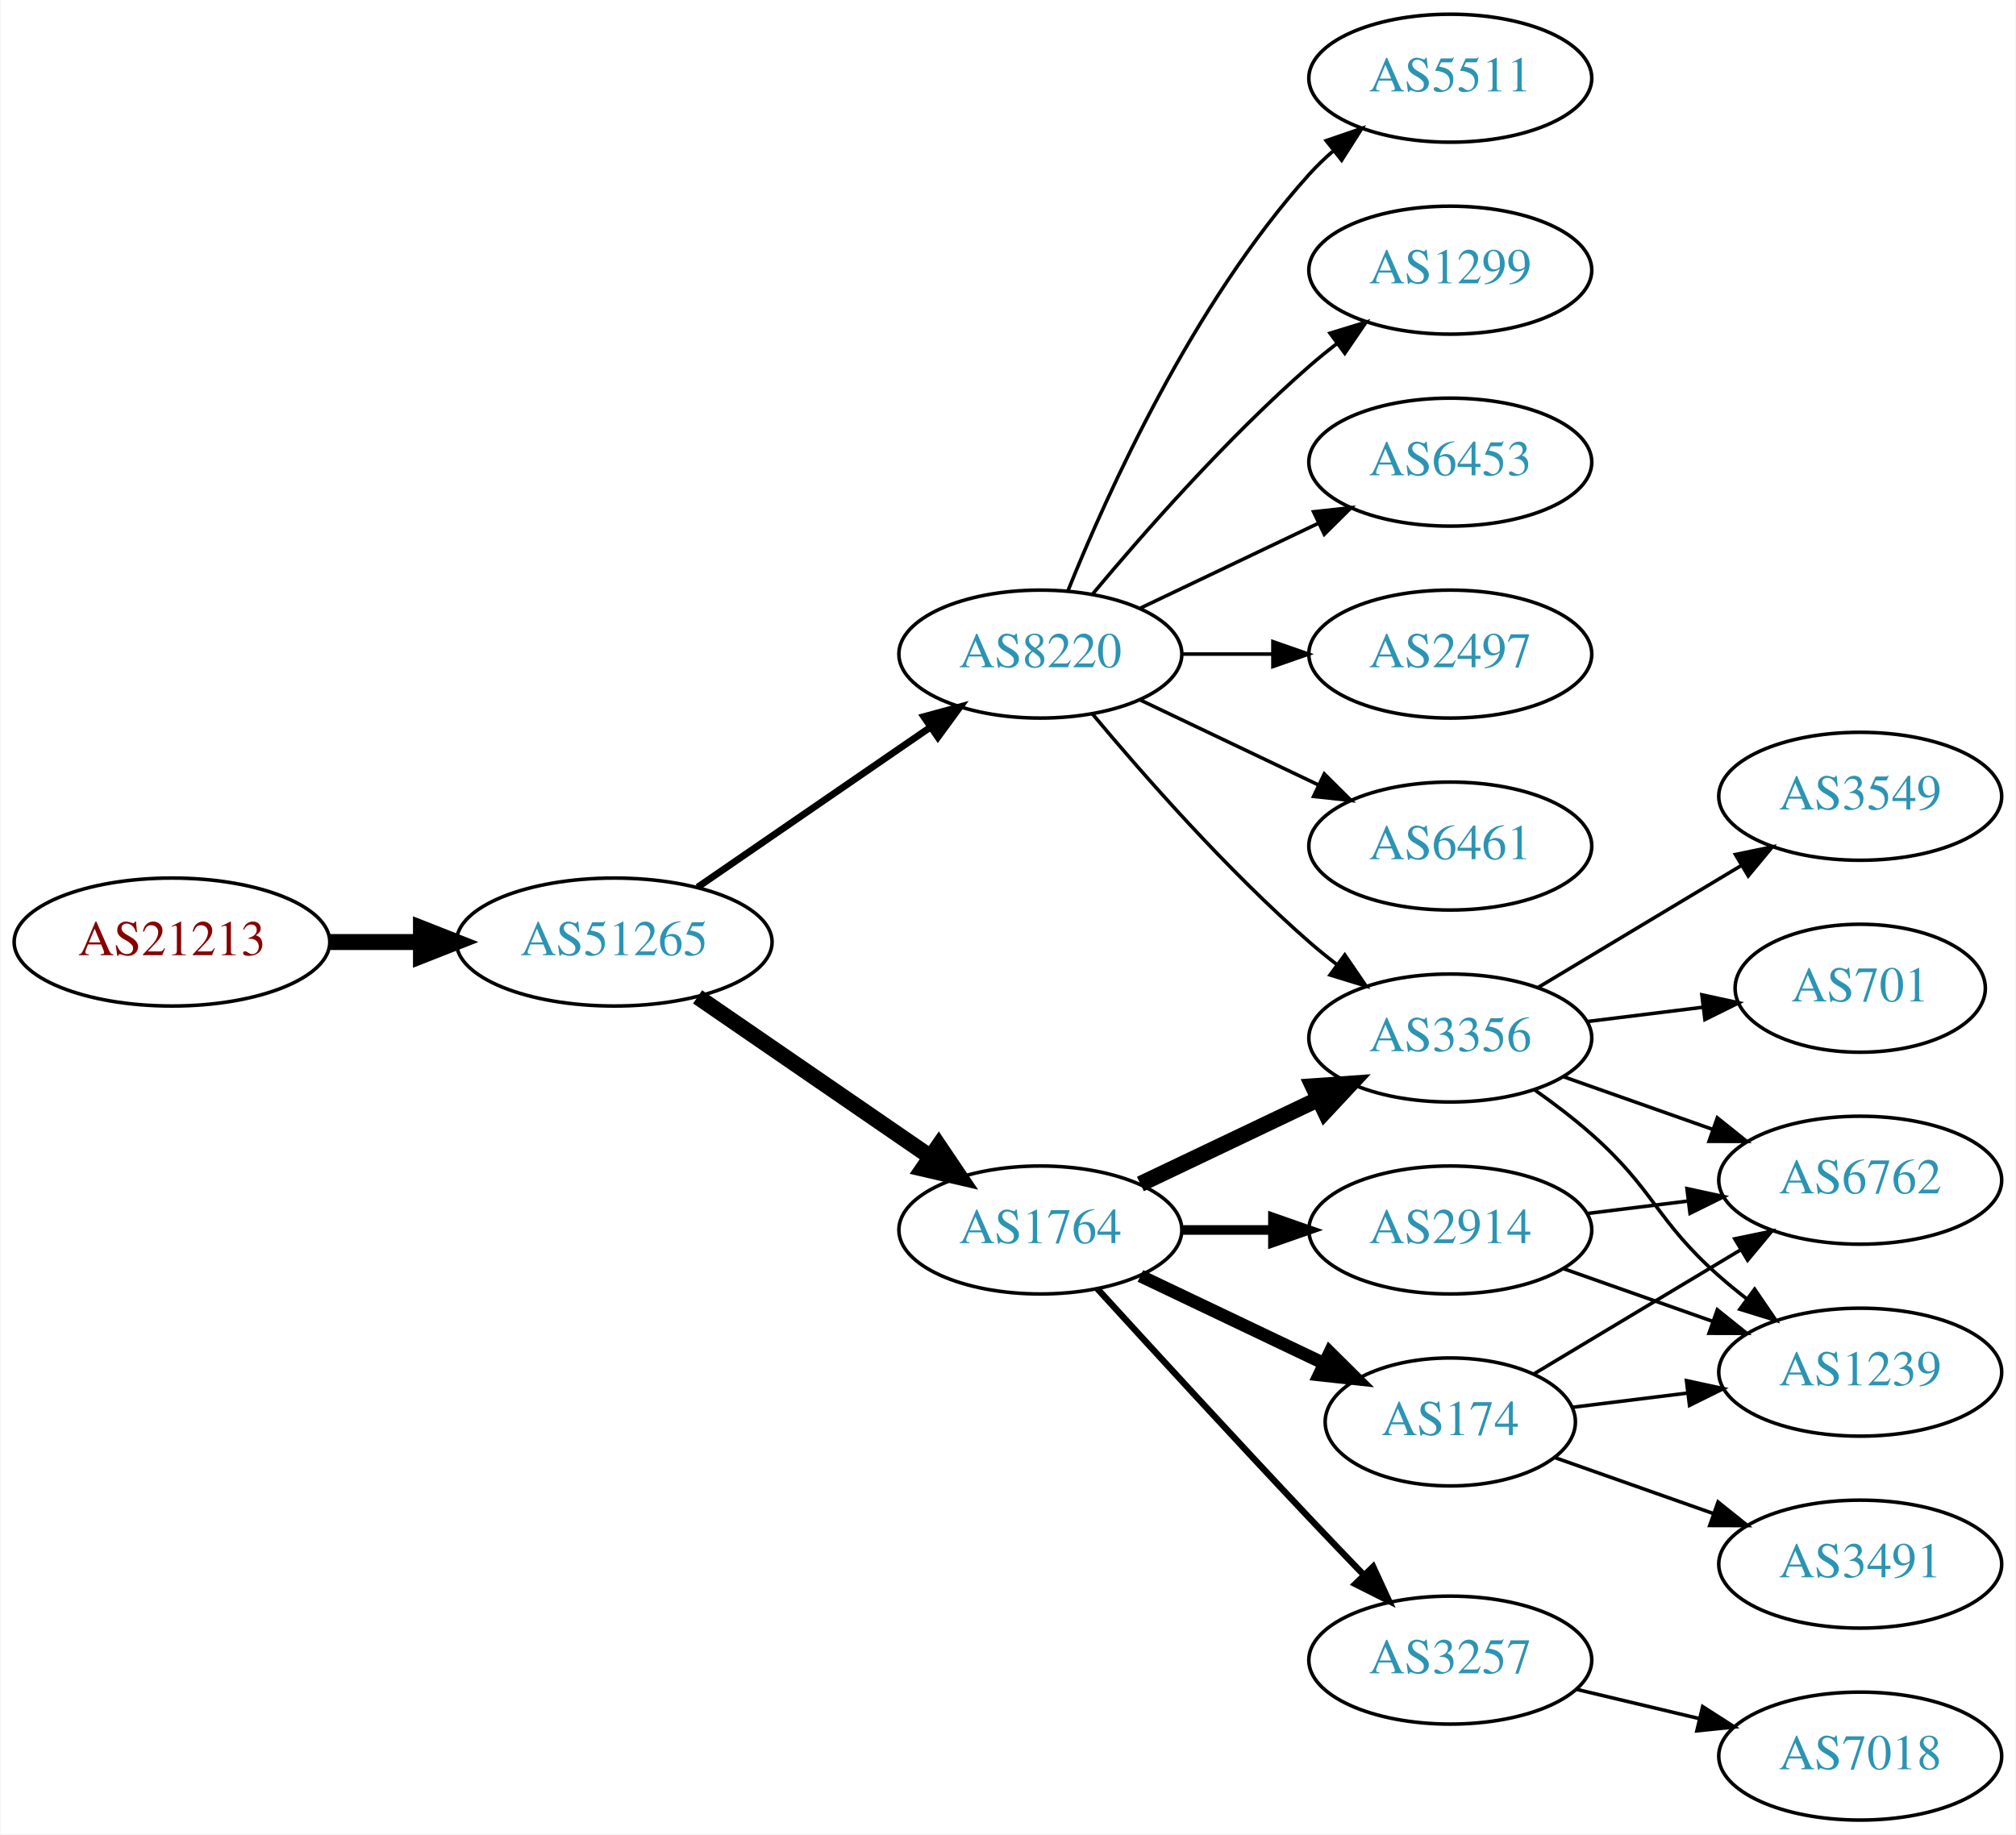
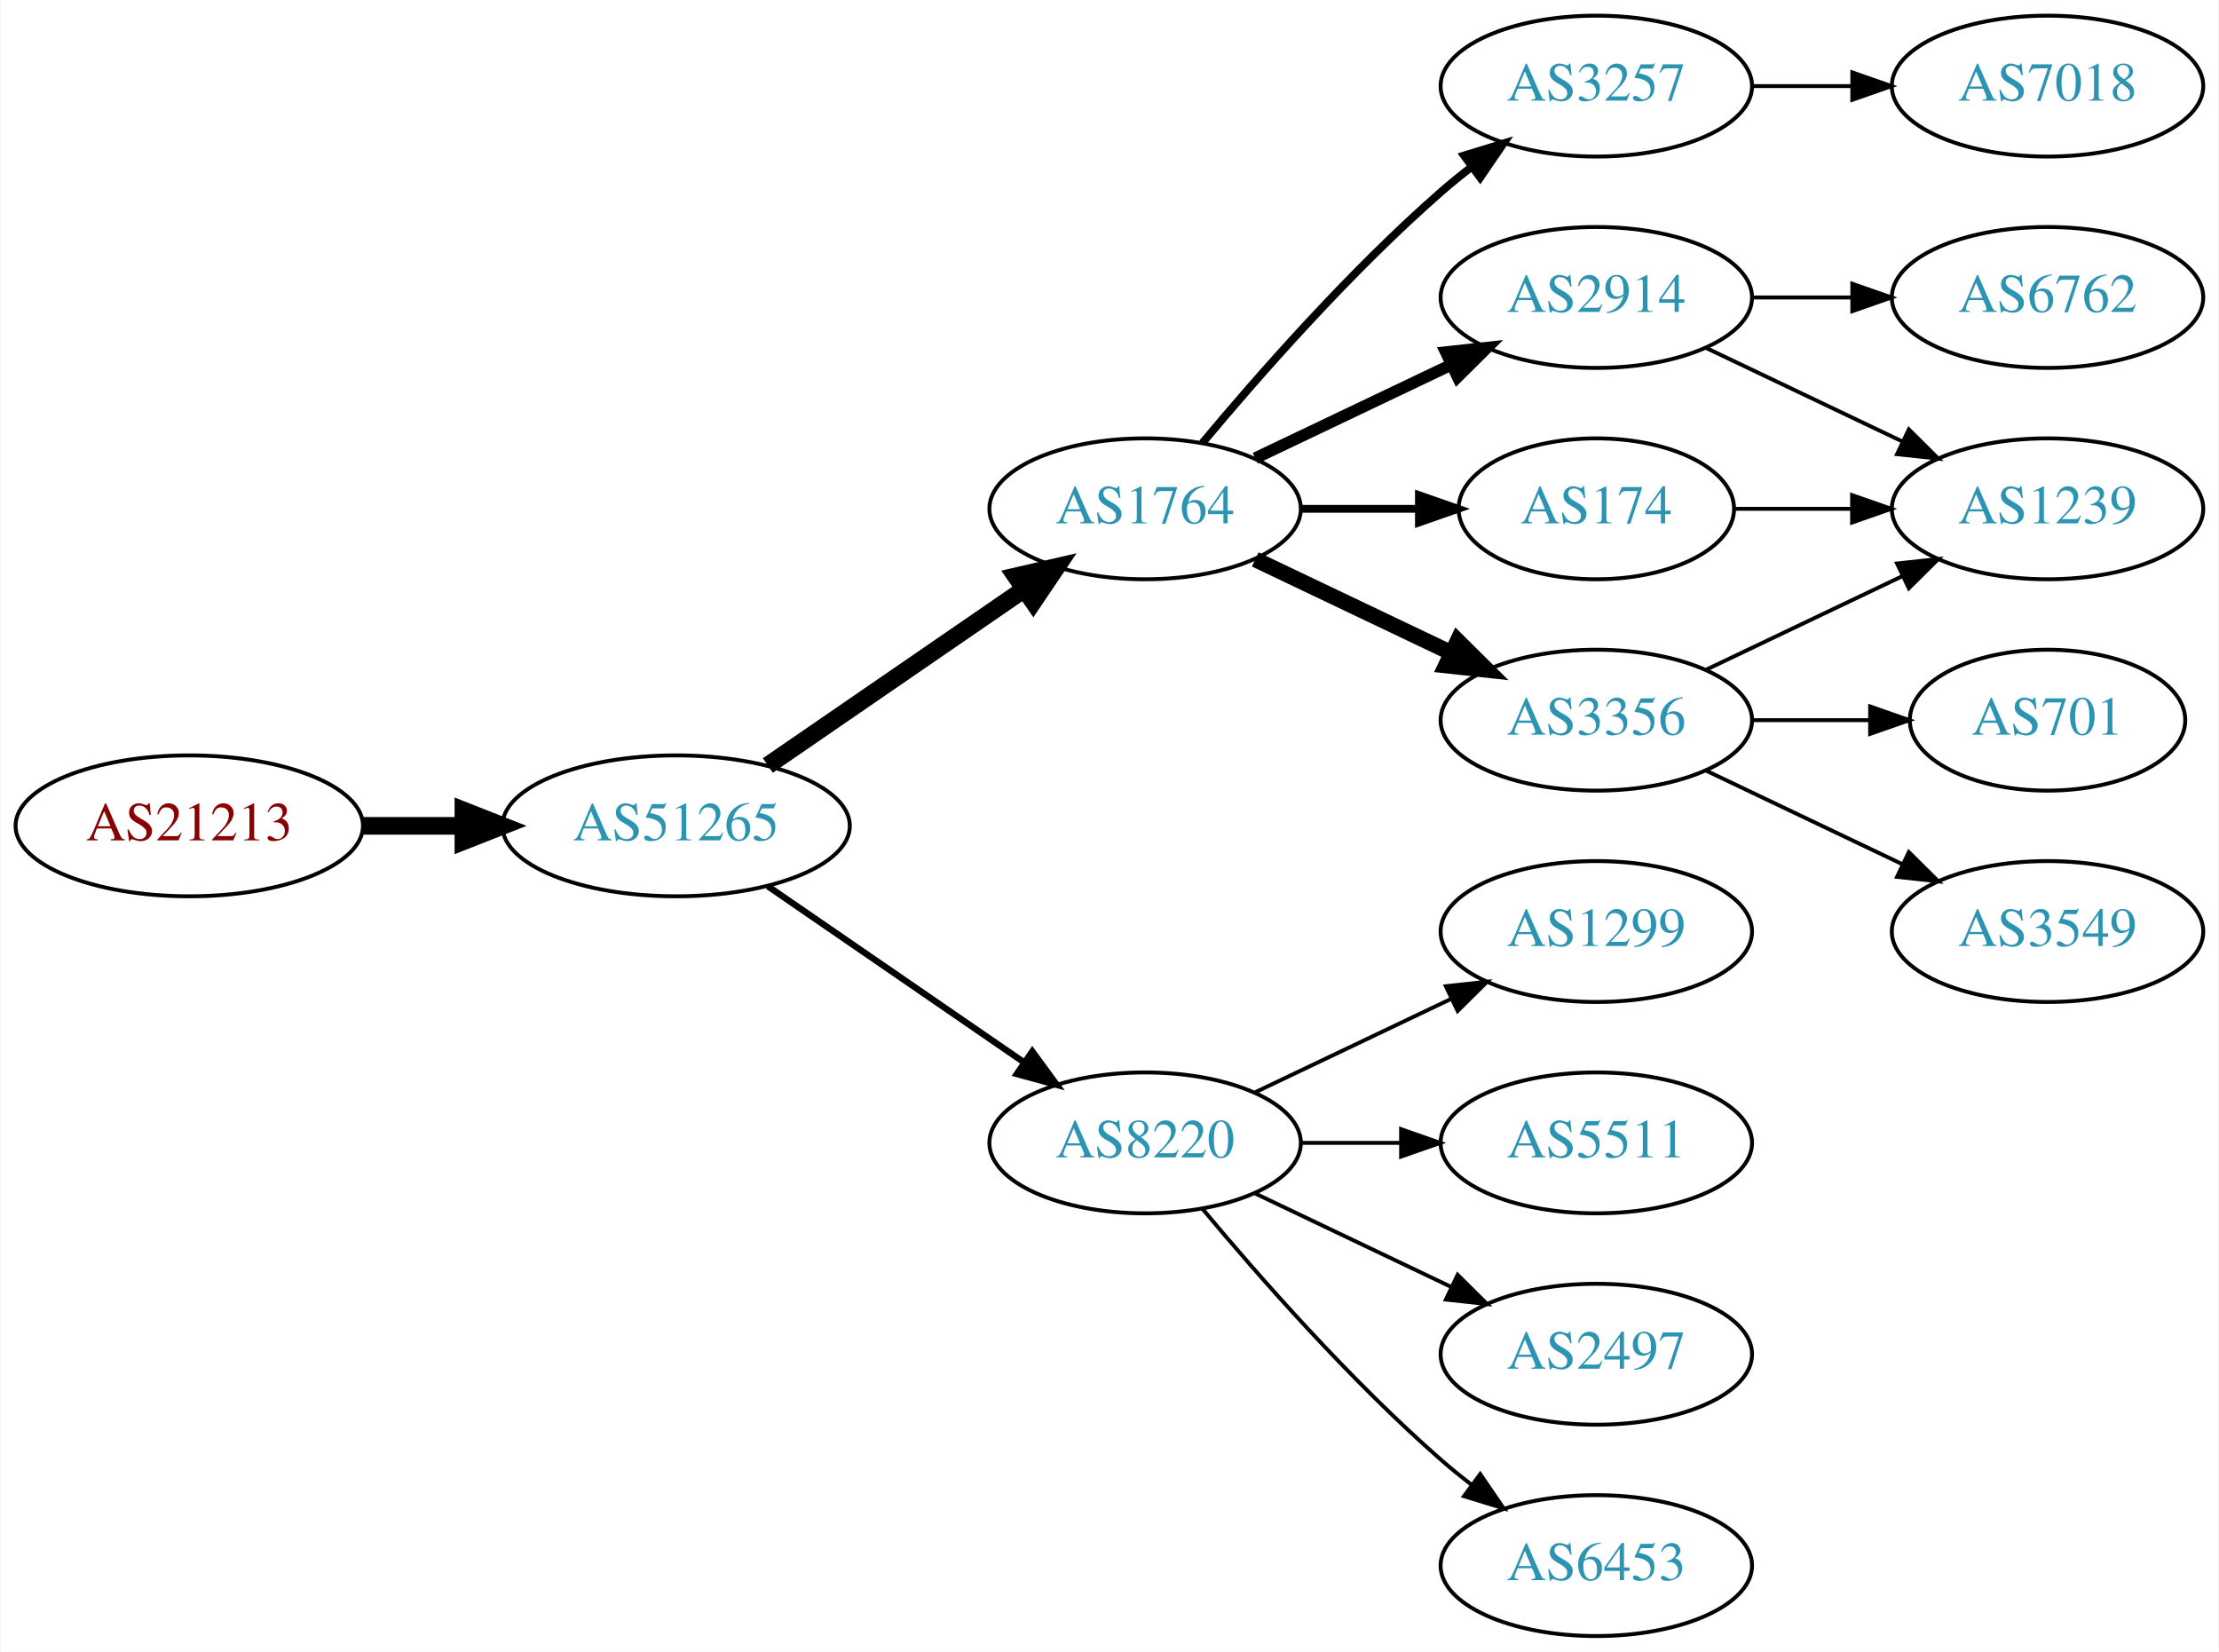
- <svg xmlns="http://www.w3.org/2000/svg" xmlns:xlink="http://www.w3.org/1999/xlink" width="567pt" height="516pt" viewBox="0.00 0.00 566.66 516.00">
-   <g id="graph0" class="graph" transform="scale(1 1) rotate(0) translate(4 512)">
-     <polygon fill="white" stroke="none" points="-4,4 -4,-512 562.663,-512 562.663,4 -4,4" />
+ <svg xmlns="http://www.w3.org/2000/svg" xmlns:xlink="http://www.w3.org/1999/xlink" width="567pt" height="422pt" viewBox="0.00 0.00 566.66 422.00">
+   <g id="graph0" class="graph" transform="scale(1 1) rotate(0) translate(4 418)">
+     <polygon fill="white" stroke="none" points="-4,4 -4,-418 562.663,-418 562.663,4 -4,4" />
    <g id="node1" class="node">
      <g id="a_node1">
        <a xlink:href="/asn/21213" xlink:title="AS21213 ~ Lisseeweg 1 [AT]">
-           <ellipse fill="#ffffff" stroke="black" cx="44.196" cy="-247" rx="44.393" ry="18" />
-           <text text-anchor="middle" x="44.196" y="-243.3" font-family="Times,serif" font-size="14.00" fill="#880000">AS21213</text>
+           <ellipse fill="#ffffff" stroke="black" cx="44.196" cy="-207" rx="44.393" ry="18" />
+           <text text-anchor="middle" x="44.196" y="-203.3" font-family="Times,serif" font-size="14.00" fill="#880000">AS21213</text>
        </a>
      </g>
    </g>
    <g id="node2" class="node">
      <g id="a_node2">
        <a xlink:href="/asn/51265" xlink:title="AS51265 ~ Mass Response Service GmbH [AT]">
-           <ellipse fill="#ffffff" stroke="black" cx="168.588" cy="-247" rx="44.393" ry="18" />
-           <text text-anchor="middle" x="168.588" y="-243.3" font-family="Times,serif" font-size="14.00" fill="#2c94b3">AS51265</text>
+           <ellipse fill="#ffffff" stroke="black" cx="168.588" cy="-207" rx="44.393" ry="18" />
+           <text text-anchor="middle" x="168.588" y="-203.3" font-family="Times,serif" font-size="14.00" fill="#2c94b3">AS51265</text>
        </a>
      </g>
    </g>
    <g id="edge1" class="edge">
-       <path fill="none" stroke="black" stroke-width="4.5" d="M88.692,-247C96.898,-247 105.569,-247 114.041,-247" />
-       <polygon fill="black" stroke="black" stroke-width="4.5" points="114.233,-250.938 124.233,-247 114.233,-243.063 114.233,-250.938" />
+       <path fill="none" stroke="black" stroke-width="4.5" d="M88.692,-207C96.898,-207 105.569,-207 114.041,-207" />
+       <polygon fill="black" stroke="black" stroke-width="4.5" points="114.233,-210.938 124.233,-207 114.233,-203.063 114.233,-210.938" />
    </g>
    <g id="node3" class="node">
      <g id="a_node3">
-         <a xlink:href="/asn/8220" xlink:title="AS8220 ~ COLT [GB]">
-           <ellipse fill="#ffffff" stroke="black" cx="288.431" cy="-328" rx="39.794" ry="18" />
-           <text text-anchor="middle" x="288.431" y="-324.3" font-family="Times,serif" font-size="14.00" fill="#2c94b3">AS8220</text>
+         <a xlink:href="/asn/1764" xlink:title="AS1764 ~ NEXTLAYER-AS [AT]">
+           <ellipse fill="#ffffff" stroke="black" cx="288.431" cy="-288" rx="39.794" ry="18" />
+           <text text-anchor="middle" x="288.431" y="-284.3" font-family="Times,serif" font-size="14.00" fill="#2c94b3">AS1764</text>
        </a>
      </g>
    </g>
    <g id="edge2" class="edge">
-       <path fill="none" stroke="black" stroke-width="1.929" d="M192.031,-262.426C210.612,-275.198 237.173,-293.455 257.553,-307.463" />
-       <polygon fill="black" stroke="black" stroke-width="1.929" points="255.643,-310.398 265.867,-313.178 259.609,-304.629 255.643,-310.398" />
+       <path fill="none" stroke="black" stroke-width="4.5" d="M192.031,-222.426C210.612,-235.198 237.173,-253.455 257.553,-267.463" />
+       <polygon fill="black" stroke="black" stroke-width="4.5" points="255.396,-270.758 265.867,-273.178 259.856,-264.269 255.396,-270.758" />
    </g>
    <g id="node4" class="node">
      <g id="a_node4">
-         <a xlink:href="/asn/1764" xlink:title="AS1764 ~ NEXTLAYER-AS [AT]">
-           <ellipse fill="#ffffff" stroke="black" cx="288.431" cy="-166" rx="39.794" ry="18" />
-           <text text-anchor="middle" x="288.431" y="-162.3" font-family="Times,serif" font-size="14.00" fill="#2c94b3">AS1764</text>
+         <a xlink:href="/asn/8220" xlink:title="AS8220 ~ COLT [GB]">
+           <ellipse fill="#ffffff" stroke="black" cx="288.431" cy="-126" rx="39.794" ry="18" />
+           <text text-anchor="middle" x="288.431" y="-122.3" font-family="Times,serif" font-size="14.00" fill="#2c94b3">AS8220</text>
        </a>
      </g>
    </g>
    <g id="edge3" class="edge">
-       <path fill="none" stroke="black" stroke-width="4.5" d="M192.031,-231.574C210.612,-218.802 237.173,-200.545 257.553,-186.537" />
-       <polygon fill="black" stroke="black" stroke-width="4.5" points="259.856,-189.731 265.867,-180.822 255.396,-183.242 259.856,-189.731" />
+       <path fill="none" stroke="black" stroke-width="1.636" d="M192.031,-191.574C210.612,-178.802 237.173,-160.545 257.553,-146.537" />
+       <polygon fill="black" stroke="black" stroke-width="1.636" points="259.609,-149.371 265.867,-140.822 255.643,-143.602 259.609,-149.371" />
    </g>
    <g id="node5" class="node">
      <g id="a_node5">
-         <a xlink:href="/asn/6453" xlink:title="AS6453 ~ TATA COMMUNICATIONS (AMERICA) INC [US]">
-           <ellipse fill="#ffffff" stroke="black" cx="403.724" cy="-382" rx="39.794" ry="18" />
-           <text text-anchor="middle" x="403.724" y="-378.3" font-family="Times,serif" font-size="14.00" fill="#2c94b3">AS6453</text>
+         <a xlink:href="/asn/3257" xlink:title="AS3257 ~ GTT [DE]">
+           <ellipse fill="#ffffff" stroke="black" cx="403.724" cy="-396" rx="39.794" ry="18" />
+           <text text-anchor="middle" x="403.724" y="-392.3" font-family="Times,serif" font-size="14.00" fill="#2c94b3">AS3257</text>
        </a>
      </g>
    </g>
    <g id="edge4" class="edge">
-       <path fill="none" stroke="black" d="M316.567,-340.934C331.561,-348.081 350.382,-357.052 366.605,-364.785" />
-       <polygon fill="black" stroke="black" points="365.276,-368.028 375.809,-369.171 368.288,-361.709 365.276,-368.028" />
+       <path fill="none" stroke="black" stroke-width="2" d="M303.061,-304.817C317.343,-321.929 340.89,-348.745 364.077,-369 366.543,-371.154 369.182,-373.294 371.879,-375.372" />
+       <polygon fill="black" stroke="black" stroke-width="2" points="369.904,-378.264 380.033,-381.37 374.052,-372.625 369.904,-378.264" />
    </g>
    <g id="node6" class="node">
      <g id="a_node6">
-         <a xlink:href="/asn/2497" xlink:title="AS2497 ~ Internet Initiative Japan Inc. [JP]">
-           <ellipse fill="#ffffff" stroke="black" cx="403.724" cy="-328" rx="39.794" ry="18" />
-           <text text-anchor="middle" x="403.724" y="-324.3" font-family="Times,serif" font-size="14.00" fill="#2c94b3">AS2497</text>
+         <a xlink:href="/asn/2914" xlink:title="AS2914 ~ NTT America, Inc. [US]">
+           <ellipse fill="#ffffff" stroke="black" cx="403.724" cy="-342" rx="39.794" ry="18" />
+           <text text-anchor="middle" x="403.724" y="-338.3" font-family="Times,serif" font-size="14.00" fill="#2c94b3">AS2914</text>
        </a>
      </g>
    </g>
    <g id="edge5" class="edge">
-       <path fill="none" stroke="black" d="M328.103,-328C336.306,-328 345.07,-328 353.602,-328" />
-       <polygon fill="black" stroke="black" points="353.841,-331.5 363.841,-328 353.841,-324.5 353.841,-331.5" />
+       <path fill="none" stroke="black" stroke-width="3" d="M316.567,-300.934C331.561,-308.081 350.382,-317.052 366.605,-324.785" />
+       <polygon fill="black" stroke="black" stroke-width="3" points="365.276,-328.028 375.809,-329.171 368.288,-321.709 365.276,-328.028" />
    </g>
    <g id="node7" class="node">
      <g id="a_node7">
-         <a xlink:href="/asn/3356" xlink:title="AS3356 ~ Level 3 Parent, LLC [US]">
-           <ellipse fill="#ffffff" stroke="black" cx="403.724" cy="-220" rx="39.794" ry="18" />
-           <text text-anchor="middle" x="403.724" y="-216.3" font-family="Times,serif" font-size="14.00" fill="#2c94b3">AS3356</text>
+         <a xlink:href="/asn/174" xlink:title="AS174 ~ Cogent Communications [US]">
+           <ellipse fill="#ffffff" stroke="black" cx="403.724" cy="-288" rx="35.194" ry="18" />
+           <text text-anchor="middle" x="403.724" y="-284.3" font-family="Times,serif" font-size="14.00" fill="#2c94b3">AS174</text>
        </a>
      </g>
    </g>
    <g id="edge6" class="edge">
-       <path fill="none" stroke="black" d="M303.061,-311.183C317.343,-294.071 340.89,-267.255 364.077,-247 366.543,-244.846 369.182,-242.706 371.879,-240.628" />
-       <polygon fill="black" stroke="black" points="374.052,-243.375 380.033,-234.63 369.904,-237.736 374.052,-243.375" />
+       <path fill="none" stroke="black" stroke-width="2" d="M328.103,-288C337.808,-288 348.299,-288 358.262,-288" />
+       <polygon fill="black" stroke="black" stroke-width="2" points="358.398,-291.5 368.398,-288 358.398,-284.5 358.398,-291.5" />
    </g>
    <g id="node8" class="node">
      <g id="a_node8">
-         <a xlink:href="/asn/6461" xlink:title="AS6461 ~ Zayo Bandwidth [US]">
-           <ellipse fill="#ffffff" stroke="black" cx="403.724" cy="-274" rx="39.794" ry="18" />
-           <text text-anchor="middle" x="403.724" y="-270.3" font-family="Times,serif" font-size="14.00" fill="#2c94b3">AS6461</text>
+         <a xlink:href="/asn/3356" xlink:title="AS3356 ~ Level 3 Parent, LLC [US]">
+           <ellipse fill="#ffffff" stroke="black" cx="403.724" cy="-234" rx="39.794" ry="18" />
+           <text text-anchor="middle" x="403.724" y="-230.3" font-family="Times,serif" font-size="14.00" fill="#2c94b3">AS3356</text>
        </a>
      </g>
    </g>
    <g id="edge7" class="edge">
-       <path fill="none" stroke="black" d="M316.567,-315.066C331.561,-307.919 350.382,-298.948 366.605,-291.215" />
-       <polygon fill="black" stroke="black" points="368.288,-294.291 375.809,-286.829 365.276,-287.972 368.288,-294.291" />
+       <path fill="none" stroke="black" stroke-width="4" d="M316.567,-275.066C331.561,-267.919 350.382,-258.948 366.605,-251.215" />
+       <polygon fill="black" stroke="black" stroke-width="4" points="368.288,-254.291 375.809,-246.829 365.276,-247.972 368.288,-254.291" />
    </g>
    <g id="node9" class="node">
      <g id="a_node9">
-         <a xlink:href="/asn/5511" xlink:title="AS5511 ~ Orange S.A. [FR]">
-           <ellipse fill="#ffffff" stroke="black" cx="403.724" cy="-490" rx="39.794" ry="18" />
-           <text text-anchor="middle" x="403.724" y="-486.3" font-family="Times,serif" font-size="14.00" fill="#2c94b3">AS5511</text>
+         <a xlink:href="/asn/1299" xlink:title="AS1299 ~ Telia Carrier [EU]">
+           <ellipse fill="#ffffff" stroke="black" cx="403.724" cy="-180" rx="39.794" ry="18" />
+           <text text-anchor="middle" x="403.724" y="-176.3" font-family="Times,serif" font-size="14.00" fill="#2c94b3">AS1299</text>
        </a>
      </g>
    </g>
    <g id="edge8" class="edge">
-       <path fill="none" stroke="black" d="M296.179,-345.787C307.23,-373.243 331.283,-426.578 364.077,-463 366.08,-465.224 368.298,-467.363 370.631,-469.397" />
-       <polygon fill="black" stroke="black" points="368.829,-472.433 378.85,-475.873 373.161,-466.935 368.829,-472.433" />
+       <path fill="none" stroke="black" d="M316.567,-138.934C331.561,-146.081 350.382,-155.052 366.605,-162.785" />
+       <polygon fill="black" stroke="black" points="365.276,-166.028 375.809,-167.171 368.288,-159.709 365.276,-166.028" />
    </g>
    <g id="node10" class="node">
      <g id="a_node10">
-         <a xlink:href="/asn/1299" xlink:title="AS1299 ~ Telia Carrier [EU]">
-           <ellipse fill="#ffffff" stroke="black" cx="403.724" cy="-436" rx="39.794" ry="18" />
-           <text text-anchor="middle" x="403.724" y="-432.3" font-family="Times,serif" font-size="14.00" fill="#2c94b3">AS1299</text>
+         <a xlink:href="/asn/5511" xlink:title="AS5511 ~ Orange S.A. [FR]">
+           <ellipse fill="#ffffff" stroke="black" cx="403.724" cy="-126" rx="39.794" ry="18" />
+           <text text-anchor="middle" x="403.724" y="-122.3" font-family="Times,serif" font-size="14.00" fill="#2c94b3">AS5511</text>
        </a>
      </g>
    </g>
    <g id="edge9" class="edge">
-       <path fill="none" stroke="black" d="M303.061,-344.817C317.343,-361.929 340.89,-388.745 364.077,-409 366.543,-411.154 369.182,-413.294 371.879,-415.372" />
-       <polygon fill="black" stroke="black" points="369.904,-418.264 380.033,-421.37 374.052,-412.625 369.904,-418.264" />
-     </g>
-     <g id="edge12" class="edge">
-       <path fill="none" stroke="black" stroke-width="4.5" d="M316.567,-178.934C331.561,-186.081 350.382,-195.052 366.605,-202.785" />
-       <polygon fill="black" stroke="black" stroke-width="4.5" points="365.087,-206.423 375.809,-207.171 368.476,-199.314 365.087,-206.423" />
+       <path fill="none" stroke="black" d="M328.103,-126C336.306,-126 345.07,-126 353.602,-126" />
+       <polygon fill="black" stroke="black" points="353.841,-129.5 363.841,-126 353.841,-122.5 353.841,-129.5" />
    </g>
    <g id="node11" class="node">
      <g id="a_node11">
-         <a xlink:href="/asn/2914" xlink:title="AS2914 ~ NTT America, Inc. [US]">
-           <ellipse fill="#ffffff" stroke="black" cx="403.724" cy="-166" rx="39.794" ry="18" />
-           <text text-anchor="middle" x="403.724" y="-162.3" font-family="Times,serif" font-size="14.00" fill="#2c94b3">AS2914</text>
+         <a xlink:href="/asn/2497" xlink:title="AS2497 ~ Internet Initiative Japan Inc. [JP]">
+           <ellipse fill="#ffffff" stroke="black" cx="403.724" cy="-72" rx="39.794" ry="18" />
+           <text text-anchor="middle" x="403.724" y="-68.3" font-family="Times,serif" font-size="14.00" fill="#2c94b3">AS2497</text>
        </a>
      </g>
    </g>
    <g id="edge10" class="edge">
-       <path fill="none" stroke="black" stroke-width="2.7" d="M328.103,-166C336.306,-166 345.07,-166 353.602,-166" />
-       <polygon fill="black" stroke="black" stroke-width="2.7" points="353.841,-169.5 363.841,-166 353.841,-162.5 353.841,-169.5" />
+       <path fill="none" stroke="black" d="M316.567,-113.066C331.561,-105.919 350.382,-96.948 366.605,-89.215" />
+       <polygon fill="black" stroke="black" points="368.288,-92.291 375.809,-84.829 365.276,-85.972 368.288,-92.291" />
    </g>
    <g id="node12" class="node">
      <g id="a_node12">
-         <a xlink:href="/asn/174" xlink:title="AS174 ~ Cogent Communications [US]">
-           <ellipse fill="#ffffff" stroke="black" cx="403.724" cy="-112" rx="35.194" ry="18" />
-           <text text-anchor="middle" x="403.724" y="-108.3" font-family="Times,serif" font-size="14.00" fill="#2c94b3">AS174</text>
+         <a xlink:href="/asn/6453" xlink:title="AS6453 ~ TATA COMMUNICATIONS (AMERICA) INC [US]">
+           <ellipse fill="#ffffff" stroke="black" cx="403.724" cy="-18" rx="39.794" ry="18" />
+           <text text-anchor="middle" x="403.724" y="-14.3" font-family="Times,serif" font-size="14.00" fill="#2c94b3">AS6453</text>
        </a>
      </g>
    </g>
    <g id="edge11" class="edge">
-       <path fill="none" stroke="black" stroke-width="3.6" d="M316.567,-153.066C331.999,-145.71 351.485,-136.423 368.02,-128.541" />
-       <polygon fill="black" stroke="black" stroke-width="3.6" points="369.84,-131.551 377.361,-124.089 366.828,-125.232 369.84,-131.551" />
+       <path fill="none" stroke="black" d="M303.061,-109.183C317.343,-92.071 340.89,-65.255 364.077,-45 366.543,-42.846 369.182,-40.706 371.879,-38.628" />
+       <polygon fill="black" stroke="black" points="374.052,-41.375 380.033,-32.63 369.904,-35.736 374.052,-41.375" />
+     </g>
+     <g id="node15" class="node">
+       <g id="a_node15">
+         <a xlink:href="/asn/7018" xlink:title="AS7018 ~ AT&amp;T Services, Inc. [US]">
+           <ellipse fill="#ffffff" stroke="black" cx="519.017" cy="-396" rx="39.794" ry="18" />
+           <text text-anchor="middle" x="519.017" y="-392.3" font-family="Times,serif" font-size="14.00" fill="#2c94b3">AS7018</text>
+         </a>
+       </g>
+     </g>
+     <g id="edge15" class="edge">
+       <path fill="none" stroke="black" d="M443.396,-396C451.599,-396 460.363,-396 468.895,-396" />
+       <polygon fill="black" stroke="black" points="469.134,-399.5 479.134,-396 469.134,-392.5 469.134,-399.5" />
    </g>
    <g id="node13" class="node">
      <g id="a_node13">
-         <a xlink:href="/asn/3257" xlink:title="AS3257 ~ GTT [DE]">
-           <ellipse fill="#ffffff" stroke="black" cx="403.724" cy="-45" rx="39.794" ry="18" />
-           <text text-anchor="middle" x="403.724" y="-41.3" font-family="Times,serif" font-size="14.00" fill="#2c94b3">AS3257</text>
+         <a xlink:href="/asn/1239" xlink:title="AS1239 ~ Sprint [US]">
+           <ellipse fill="#ffffff" stroke="black" cx="519.017" cy="-288" rx="39.794" ry="18" />
+           <text text-anchor="middle" x="519.017" y="-284.3" font-family="Times,serif" font-size="14.00" fill="#2c94b3">AS1239</text>
        </a>
      </g>
    </g>
    <g id="edge13" class="edge">
-       <path fill="none" stroke="black" stroke-width="1.8" d="M304.472,-149.45C319.468,-133.005 343.209,-107.115 364.077,-85 368.975,-79.809 374.266,-74.282 379.315,-69.045" />
-       <polygon fill="black" stroke="black" stroke-width="1.8" points="382.028,-71.274 386.465,-61.653 376.997,-66.407 382.028,-71.274" />
+       <path fill="none" stroke="black" d="M431.86,-329.066C446.854,-321.919 465.675,-312.948 481.898,-305.215" />
+       <polygon fill="black" stroke="black" points="483.581,-308.291 491.102,-300.829 480.569,-301.972 483.581,-308.291" />
    </g>
    <g id="node14" class="node">
      <g id="a_node14">
+         <a xlink:href="/asn/6762" xlink:title="AS6762 ~ TELECOM ITALIA SPARKLE S.p.A. [IT]">
+           <ellipse fill="#ffffff" stroke="black" cx="519.017" cy="-342" rx="39.794" ry="18" />
+           <text text-anchor="middle" x="519.017" y="-338.3" font-family="Times,serif" font-size="14.00" fill="#2c94b3">AS6762</text>
+         </a>
+       </g>
+     </g>
+     <g id="edge14" class="edge">
+       <path fill="none" stroke="black" d="M443.396,-342C451.599,-342 460.363,-342 468.895,-342" />
+       <polygon fill="black" stroke="black" points="469.134,-345.5 479.134,-342 469.134,-338.5 469.134,-345.5" />
+     </g>
+     <g id="edge12" class="edge">
+       <path fill="none" stroke="black" d="M439.023,-288C448.4,-288 458.75,-288 468.785,-288" />
+       <polygon fill="black" stroke="black" points="469.074,-291.5 479.074,-288 469.074,-284.5 469.074,-291.5" />
+     </g>
+     <g id="edge17" class="edge">
+       <path fill="none" stroke="black" d="M431.86,-246.934C446.854,-254.081 465.675,-263.052 481.898,-270.785" />
+       <polygon fill="black" stroke="black" points="480.569,-274.028 491.102,-275.171 483.581,-267.709 480.569,-274.028" />
+     </g>
+     <g id="node16" class="node">
+       <g id="a_node16">
        <a xlink:href="/asn/3549" xlink:title="AS3549 ~ Level 3 Parent, LLC [US]">
-           <ellipse fill="#ffffff" stroke="black" cx="519.017" cy="-288" rx="39.794" ry="18" />
-           <text text-anchor="middle" x="519.017" y="-284.3" font-family="Times,serif" font-size="14.00" fill="#2c94b3">AS3549</text>
-         </a>
-       </g>
-     </g>
-     <g id="edge14" class="edge">
-       <path fill="none" stroke="black" d="M428.474,-234.255C445.09,-244.229 467.486,-257.671 485.723,-268.617" />
-       <polygon fill="black" stroke="black" points="483.923,-271.618 494.298,-273.764 487.525,-265.616 483.923,-271.618" />
-     </g>
-     <g id="node15" class="node">
-       <g id="a_node15">
+           <ellipse fill="#ffffff" stroke="black" cx="519.017" cy="-180" rx="39.794" ry="18" />
+           <text text-anchor="middle" x="519.017" y="-176.3" font-family="Times,serif" font-size="14.00" fill="#2c94b3">AS3549</text>
+         </a>
+       </g>
+     </g>
+     <g id="edge16" class="edge">
+       <path fill="none" stroke="black" d="M431.86,-221.066C446.854,-213.919 465.675,-204.948 481.898,-197.215" />
+       <polygon fill="black" stroke="black" points="483.581,-200.291 491.102,-192.829 480.569,-193.972 483.581,-200.291" />
+     </g>
+     <g id="node17" class="node">
+       <g id="a_node17">
        <a xlink:href="/asn/701" xlink:title="AS701 ~ UUNET [US]">
          <ellipse fill="#ffffff" stroke="black" cx="519.017" cy="-234" rx="35.194" ry="18" />
          <text text-anchor="middle" x="519.017" y="-230.3" font-family="Times,serif" font-size="14.00" fill="#2c94b3">AS701</text>
        </a>
      </g>
    </g>
-     <g id="edge15" class="edge">
-       <path fill="none" stroke="black" d="M442.134,-224.623C452.586,-225.915 464.03,-227.329 474.789,-228.658" />
-       <polygon fill="black" stroke="black" points="474.486,-232.147 484.839,-229.9 475.344,-225.2 474.486,-232.147" />
-     </g>
-     <g id="node16" class="node">
-       <g id="a_node16">
-         <a xlink:href="/asn/6762" xlink:title="AS6762 ~ TELECOM ITALIA SPARKLE S.p.A. [IT]">
-           <ellipse fill="#ffffff" stroke="black" cx="519.017" cy="-180" rx="39.794" ry="18" />
-           <text text-anchor="middle" x="519.017" y="-176.3" font-family="Times,serif" font-size="14.00" fill="#2c94b3">AS6762</text>
-         </a>
-       </g>
-     </g>
-     <g id="edge16" class="edge">
-       <path fill="none" stroke="black" d="M435.682,-209.07C448.545,-204.528 463.651,-199.195 477.388,-194.345" />
-       <polygon fill="black" stroke="black" points="478.832,-197.547 487.096,-190.917 476.502,-190.946 478.832,-197.547" />
-     </g>
-     <g id="node17" class="node">
-       <g id="a_node17">
-         <a xlink:href="/asn/1239" xlink:title="AS1239 ~ Sprint [US]">
-           <ellipse fill="#ffffff" stroke="black" cx="519.017" cy="-126" rx="39.794" ry="18" />
-           <text text-anchor="middle" x="519.017" y="-122.3" font-family="Times,serif" font-size="14.00" fill="#2c94b3">AS1239</text>
-         </a>
-       </g>
-     </g>
-     <g id="edge17" class="edge">
-       <path fill="none" stroke="black" d="M427.451,-205.411C432.851,-201.6 438.464,-197.337 443.37,-193 461.29,-177.159 461.45,-168.841 479.37,-153 481.823,-150.832 484.453,-148.682 487.145,-146.597" />
-       <polygon fill="black" stroke="black" points="489.321,-149.342 495.29,-140.589 485.165,-143.709 489.321,-149.342" />
-     </g>
-     <g id="edge21" class="edge">
-       <path fill="none" stroke="black" d="M442.134,-170.623C451.222,-171.746 461.059,-172.962 470.544,-174.134" />
-       <polygon fill="black" stroke="black" points="470.292,-177.629 480.646,-175.382 471.15,-170.682 470.292,-177.629" />
-     </g>
-     <g id="edge22" class="edge">
-       <path fill="none" stroke="black" d="M435.682,-155.07C448.545,-150.528 463.651,-145.195 477.388,-140.345" />
-       <polygon fill="black" stroke="black" points="478.832,-143.547 487.096,-136.917 476.502,-136.946 478.832,-143.547" />
-     </g>
-     <g id="edge20" class="edge">
-       <path fill="none" stroke="black" d="M427.107,-125.435C443.732,-135.413 466.665,-149.178 485.338,-160.386" />
-       <polygon fill="black" stroke="black" points="483.74,-163.509 494.116,-165.654 487.343,-157.507 483.74,-163.509" />
-     </g>
    <g id="edge18" class="edge">
-       <path fill="none" stroke="black" d="M438.103,-116.125C448.193,-117.372 459.476,-118.766 470.311,-120.105" />
-       <polygon fill="black" stroke="black" points="470.154,-123.612 480.508,-121.365 471.013,-116.665 470.154,-123.612" />
-     </g>
-     <g id="node18" class="node">
-       <g id="a_node18">
-         <a xlink:href="/asn/3491" xlink:title="AS3491 ~ PCCW Global, Inc. [US]">
-           <ellipse fill="#ffffff" stroke="black" cx="519.017" cy="-72" rx="39.794" ry="18" />
-           <text text-anchor="middle" x="519.017" y="-68.3" font-family="Times,serif" font-size="14.00" fill="#2c94b3">AS3491</text>
-         </a>
-       </g>
-     </g>
-     <g id="edge19" class="edge">
-       <path fill="none" stroke="black" d="M433.02,-102.009C446.569,-97.226 463.032,-91.413 477.848,-86.182" />
-       <polygon fill="black" stroke="black" points="479.035,-89.475 487.3,-82.845 476.705,-82.874 479.035,-89.475" />
-     </g>
-     <g id="node19" class="node">
-       <g id="a_node19">
-         <a xlink:href="/asn/7018" xlink:title="AS7018 ~ AT&amp;T Services, Inc. [US]">
-           <ellipse fill="#ffffff" stroke="black" cx="519.017" cy="-18" rx="39.794" ry="18" />
-           <text text-anchor="middle" x="519.017" y="-14.3" font-family="Times,serif" font-size="14.00" fill="#2c94b3">AS7018</text>
-         </a>
-       </g>
-     </g>
-     <g id="edge23" class="edge">
-       <path fill="none" stroke="black" d="M439.331,-36.752C450.202,-34.162 462.357,-31.265 473.799,-28.538" />
-       <polygon fill="black" stroke="black" points="474.705,-31.92 483.621,-26.197 473.082,-25.111 474.705,-31.92" />
+       <path fill="none" stroke="black" d="M443.396,-234C453.101,-234 463.592,-234 473.555,-234" />
+       <polygon fill="black" stroke="black" points="473.691,-237.5 483.691,-234 473.691,-230.5 473.691,-237.5" />
    </g>
  </g>
</svg>
